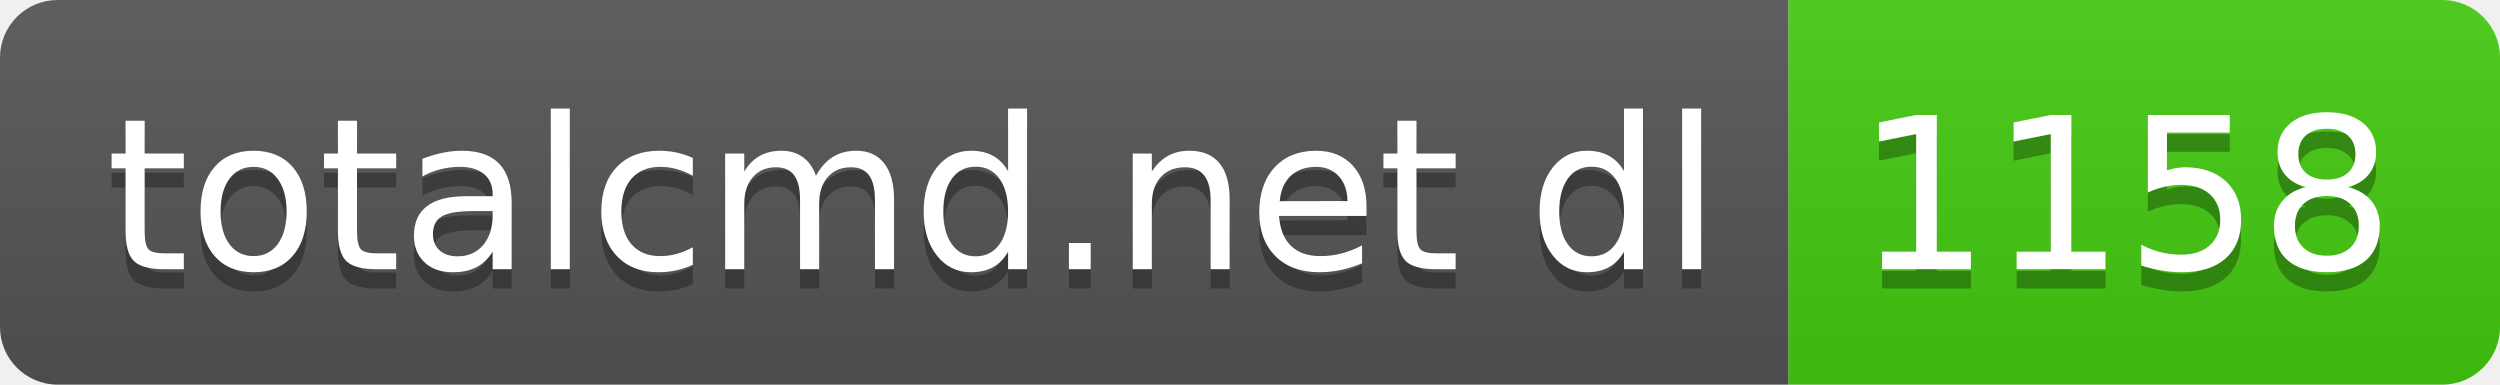
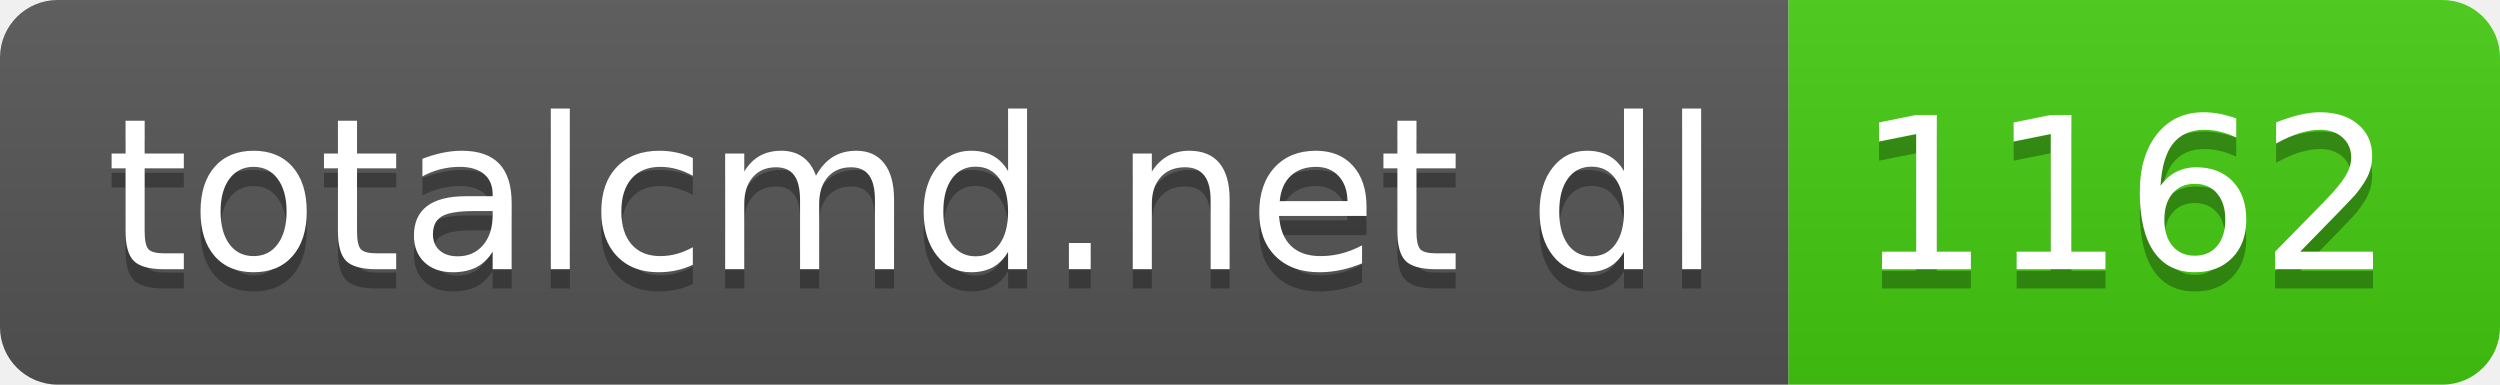
- <svg xmlns="http://www.w3.org/2000/svg" width="130" height="20" role="img" aria-label="totalcmd.net dl: 1158">
+ <svg xmlns="http://www.w3.org/2000/svg" width="130" height="20" role="img" aria-label="totalcmd.net dl: 1162">
  <linearGradient id="s" x2="0" y2="100%">
    <stop offset="0" stop-color="#bbb" stop-opacity=".1" />
    <stop offset="1" stop-opacity=".1" />
  </linearGradient>
  <clipPath id="r">
    <rect width="130" height="20" rx="3" fill="#fff" />
  </clipPath>
  <g clip-path="url(#r)">
    <rect width="93" height="20" fill="#555" />
    <rect x="93" width="37" height="20" fill="#4c1" />
    <rect width="130" height="20" fill="url(#s)" />
  </g>
  <g fill="#fff" text-anchor="middle" font-family="Verdana,Geneva,DejaVu Sans,sans-serif" text-rendering="geometricPrecision" font-size="110">
    <text aria-hidden="true" x="475" y="150" fill="#010101" fill-opacity=".3" transform="scale(.1)" textLength="830">totalcmd.net dl</text>
    <text x="475" y="140" transform="scale(.1)" fill="#fff" textLength="830">totalcmd.net dl</text>
-     <text aria-hidden="true" x="1105" y="150" fill="#010101" fill-opacity=".3" transform="scale(.1)" textLength="270">1158</text>
-     <text x="1105" y="140" transform="scale(.1)" fill="#fff" textLength="270">1158</text>
+     <text aria-hidden="true" x="1105" y="150" fill="#010101" fill-opacity=".3" transform="scale(.1)" textLength="270">1162</text>
+     <text x="1105" y="140" transform="scale(.1)" fill="#fff" textLength="270">1162</text>
  </g>
</svg>
